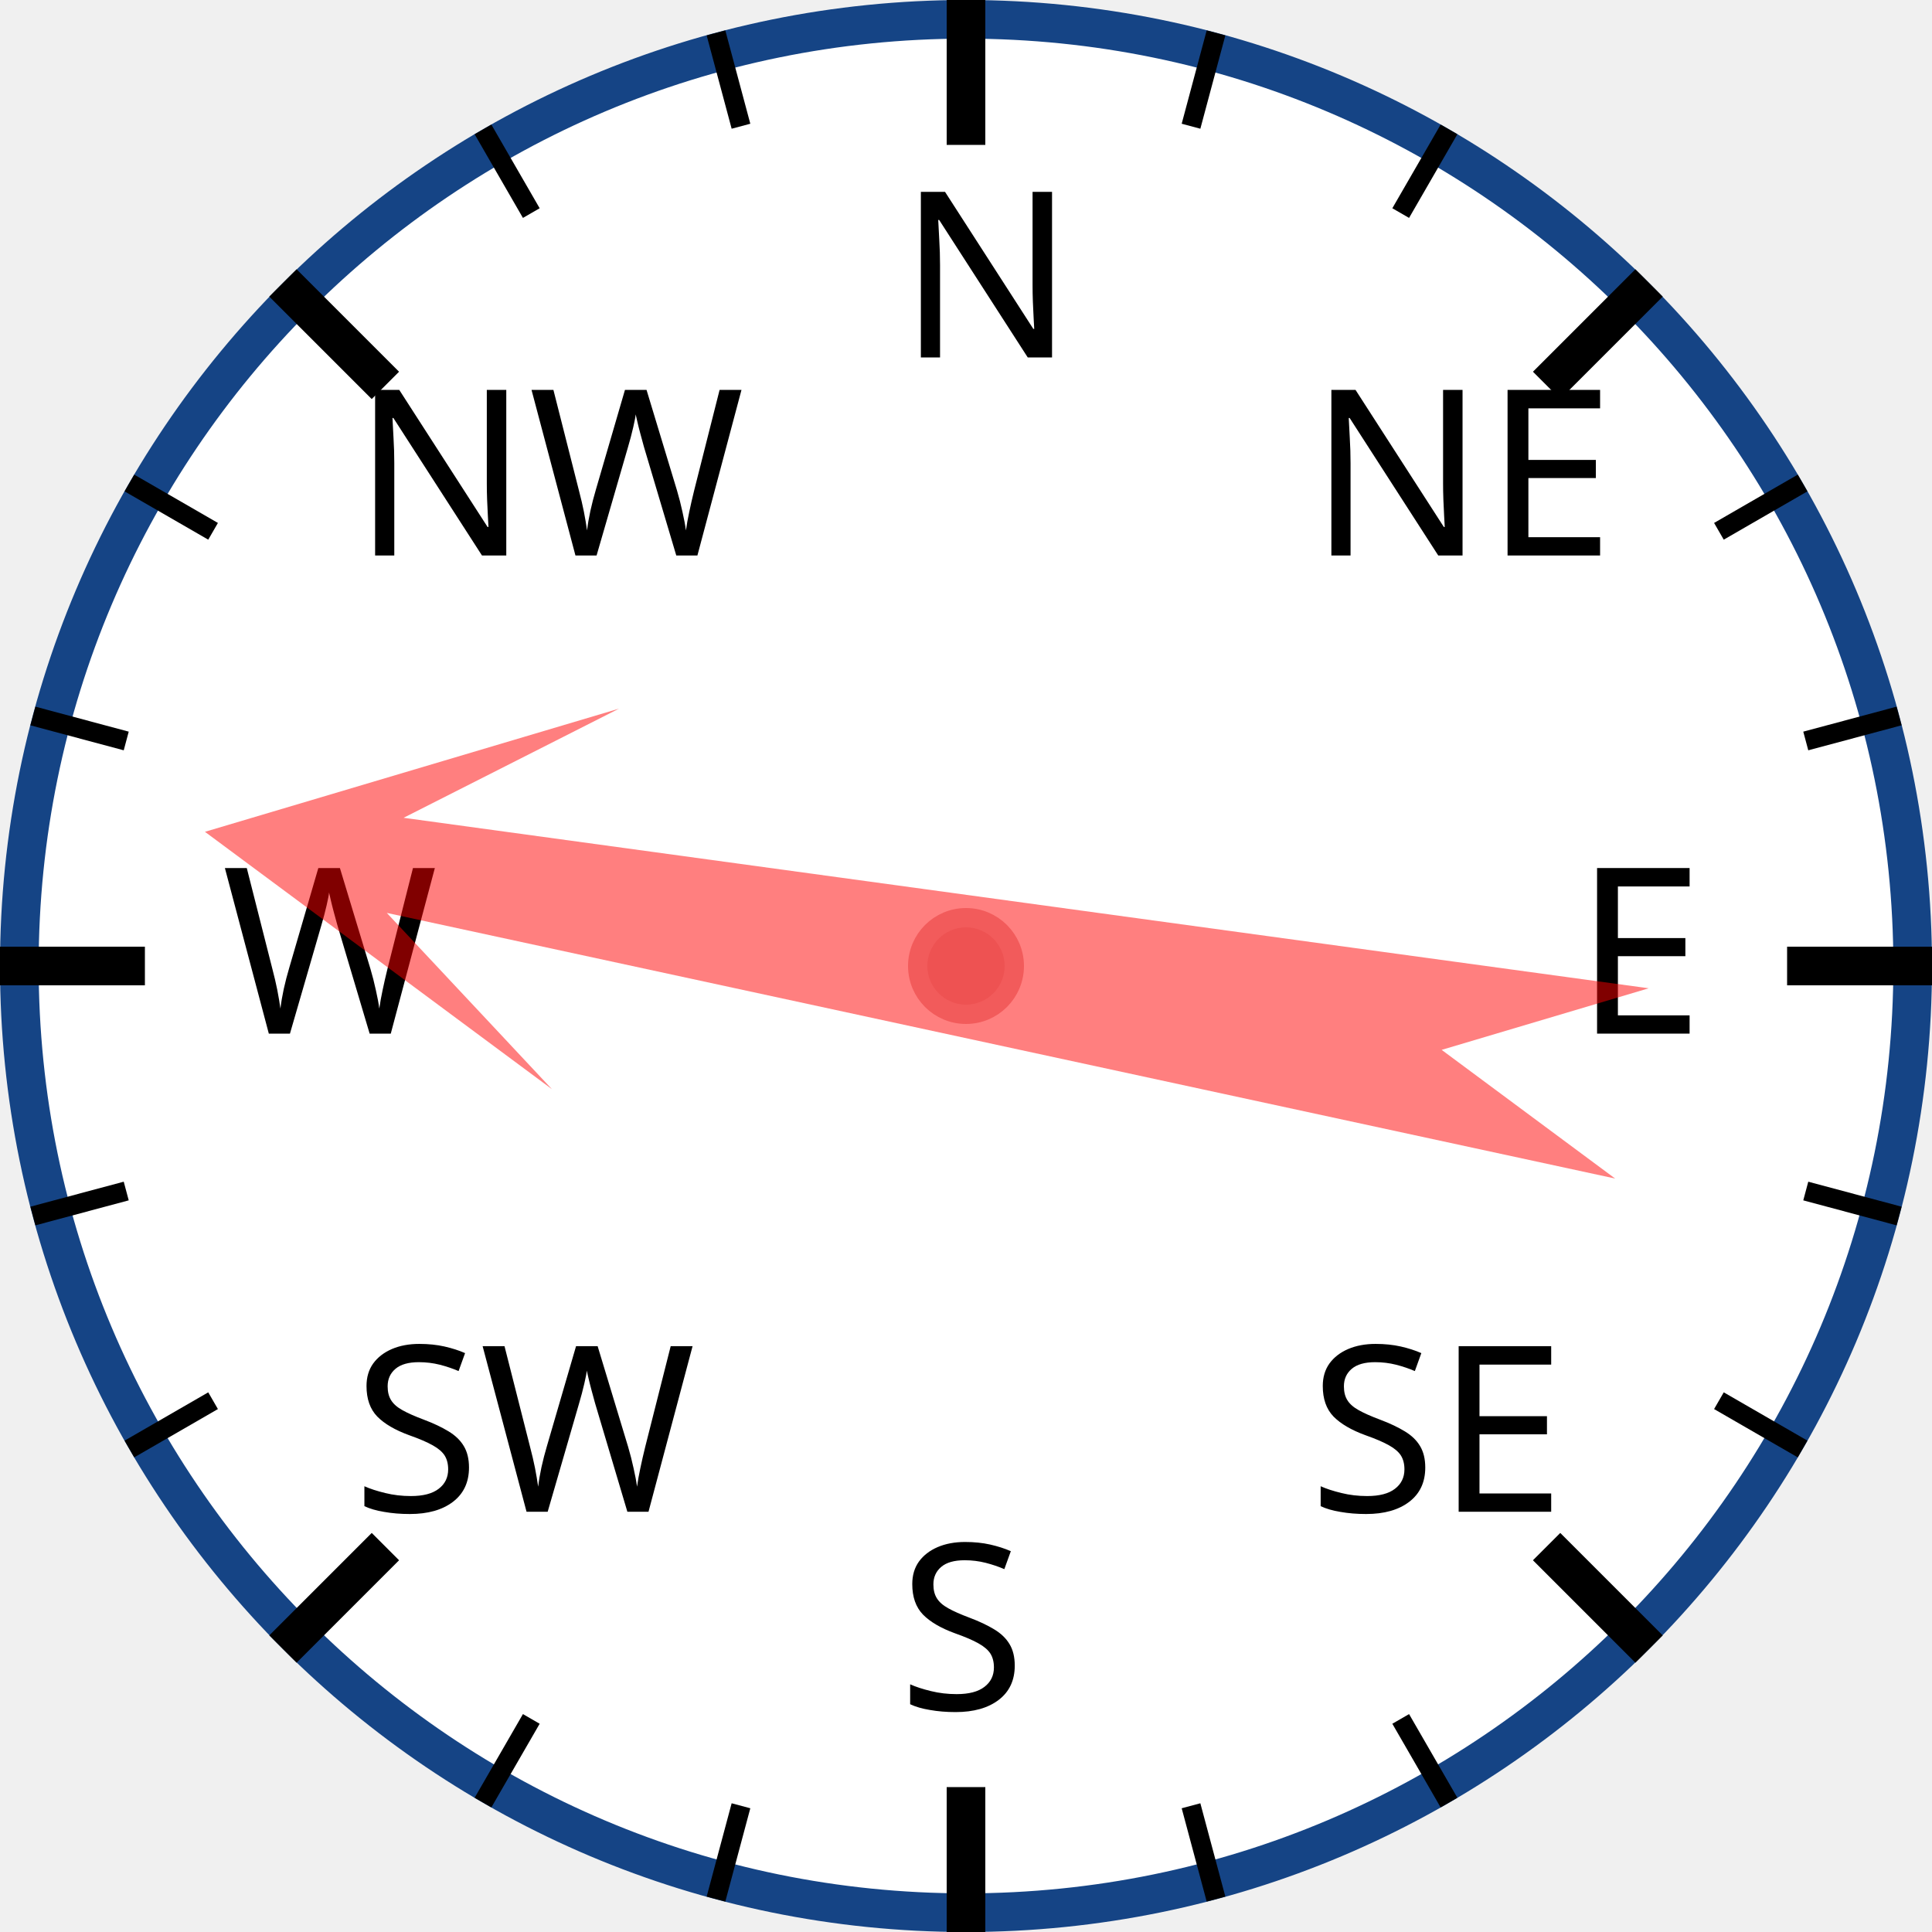
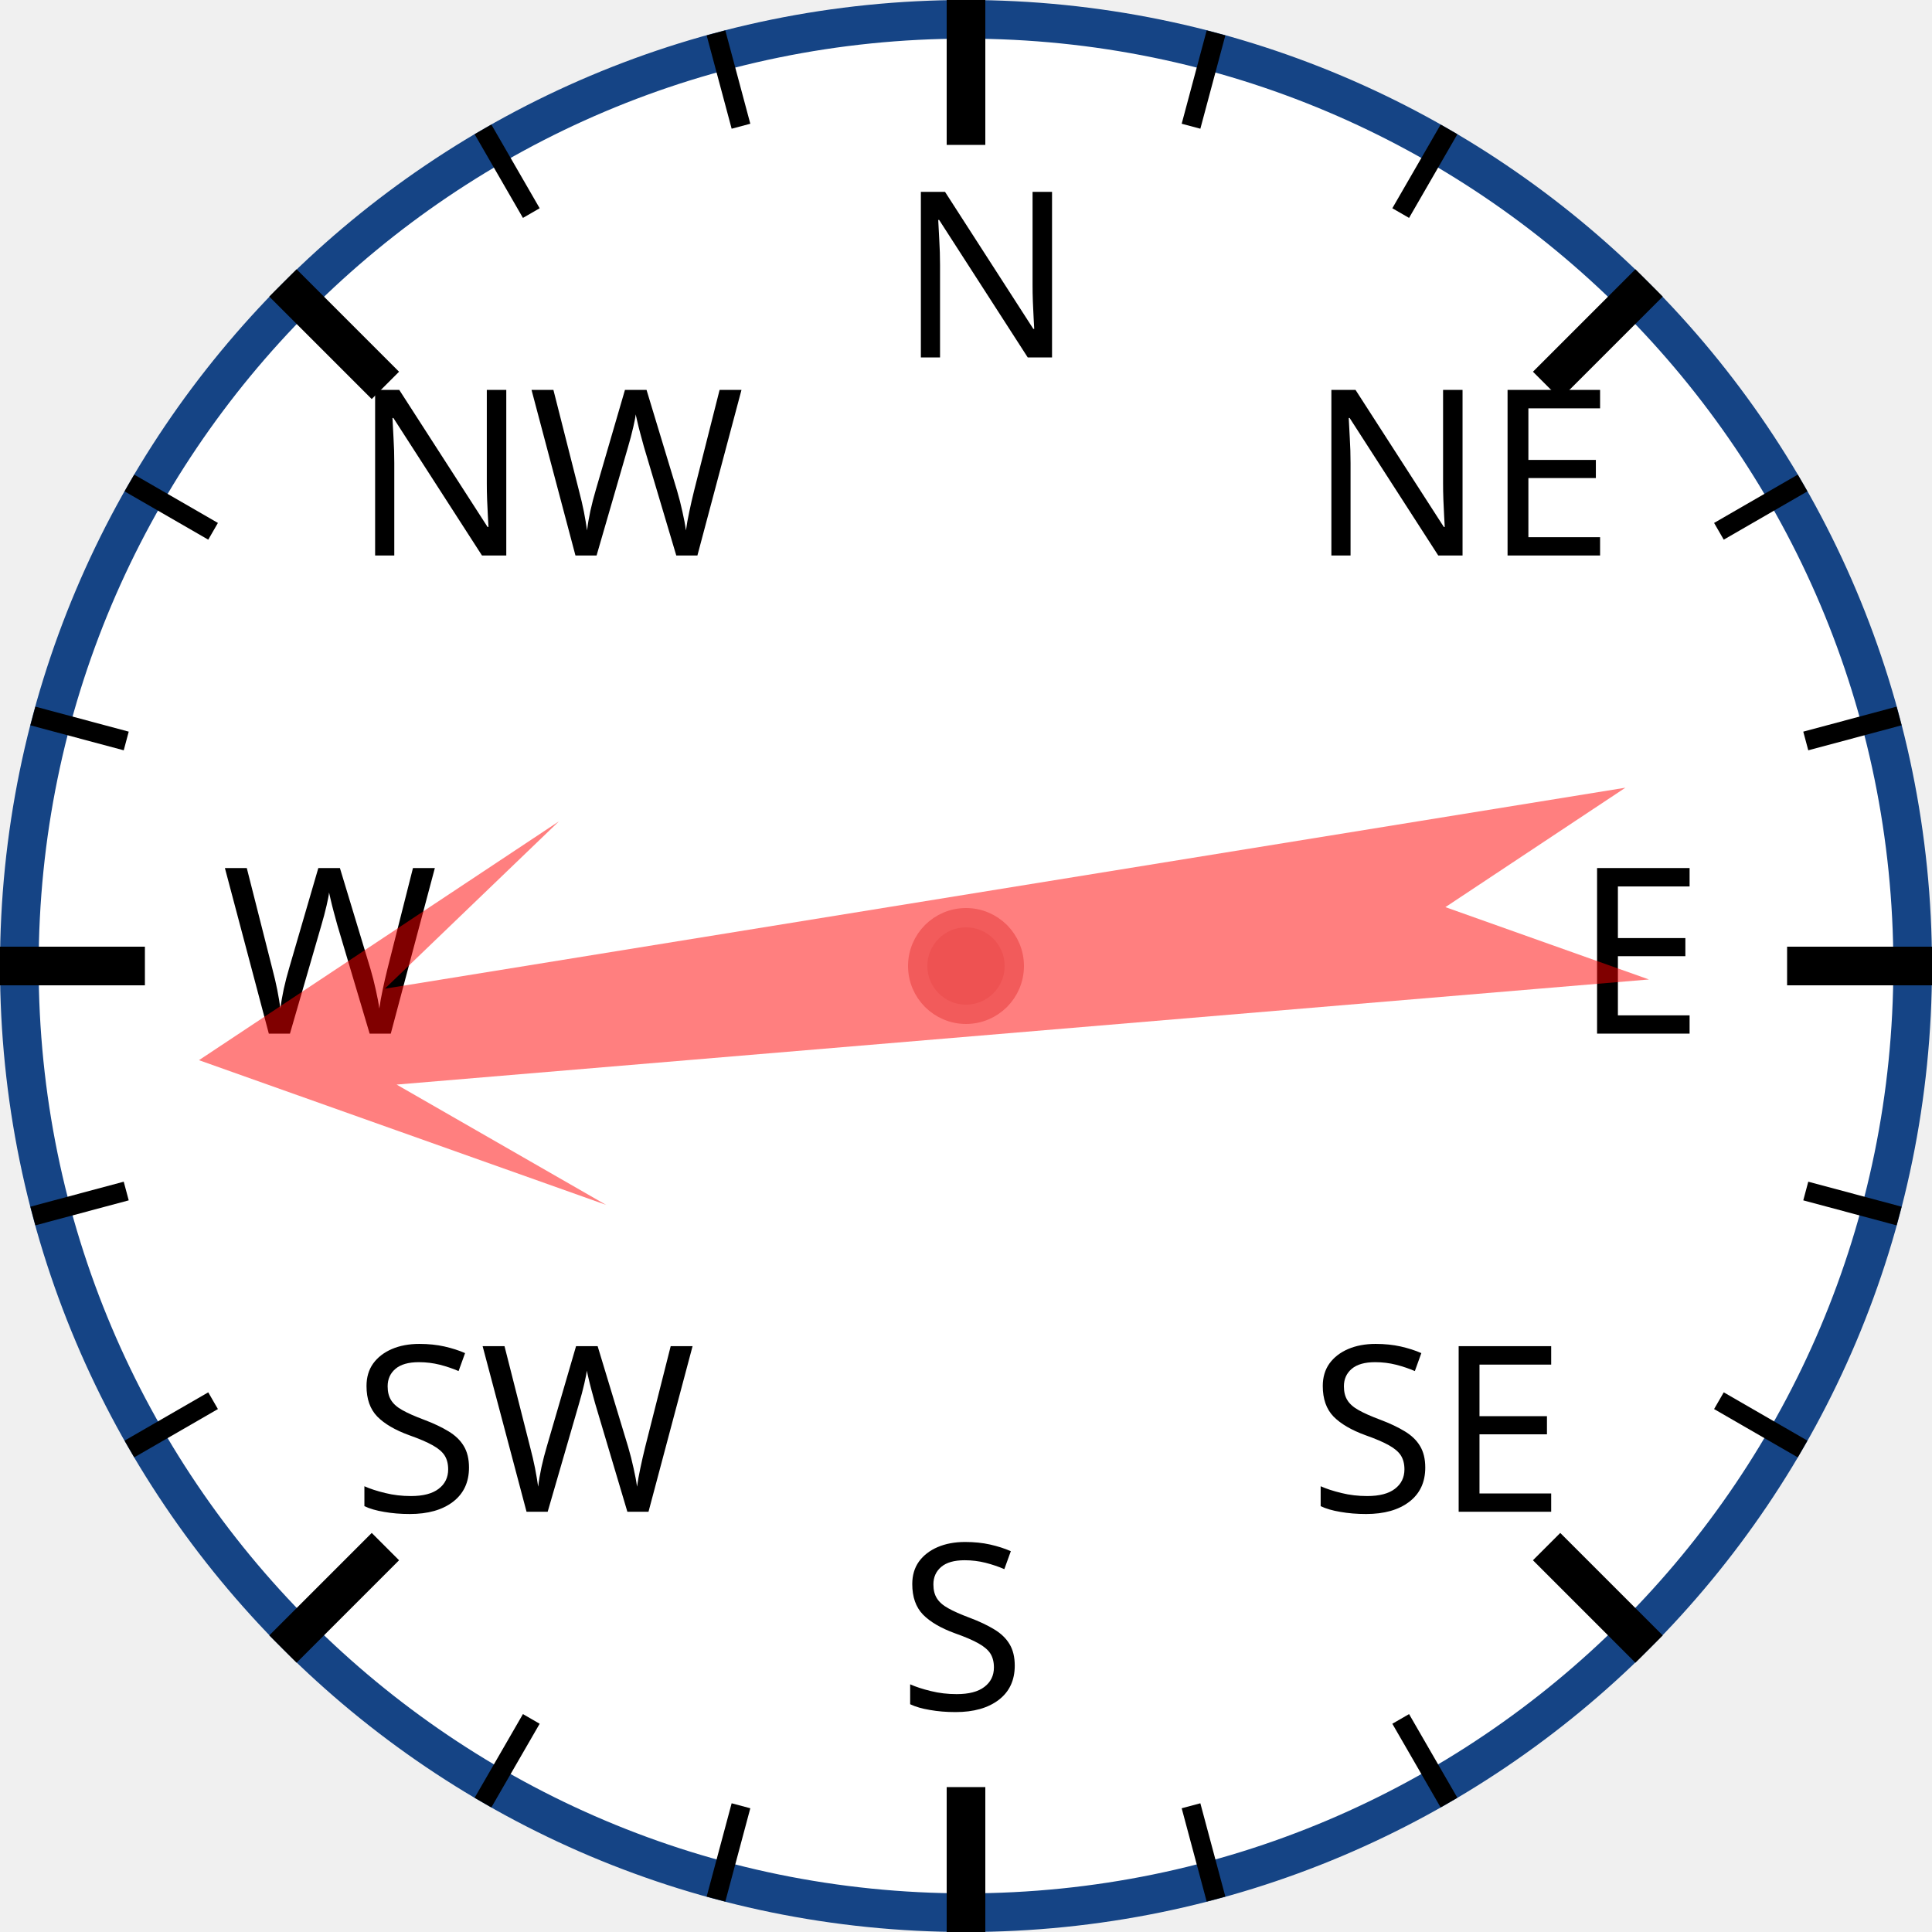
<svg xmlns="http://www.w3.org/2000/svg" width="120px" height="120px" viewBox="0 0 200 200">
  <circle cx="100" cy="100" r="98" style="fill: white; stroke: #154485; stroke-width: 4;" />
  <text x="93.0" y="37.0" style="font-family: sans-serif; font-size: 18pt;">N</text>
  <line x1="100.0" y1="0.0" x2="100.0" y2="15.0" style="stroke: black; stroke-width: 4;" />
  <line x1="74.118" y1="3.407" x2="76.706" y2="13.067" style="stroke: black; stroke-width: 2;" />
  <line x1="50" y1="13.397" x2="55" y2="22.058" style="stroke: black; stroke-width: 2;" />
  <text x="36.503" y="57.503" style="font-family: sans-serif; font-size: 18pt;">NW</text>
  <line x1="29.289" y1="29.289" x2="39.896" y2="39.896" style="stroke: black; stroke-width: 4;" />
  <line x1="13.397" y1="50" x2="22.058" y2="55" style="stroke: black; stroke-width: 2;" />
  <line x1="3.407" y1="74.118" x2="13.067" y2="76.706" style="stroke: black; stroke-width: 2;" />
  <text x="23.0" y="107.0" style="font-family: sans-serif; font-size: 18pt;">W</text>
  <line x1="0.0" y1="100.0" x2="15.0" y2="100.0" style="stroke: black; stroke-width: 4;" />
  <line x1="3.407" y1="125.882" x2="13.067" y2="123.294" style="stroke: black; stroke-width: 2;" />
  <line x1="13.397" y1="150" x2="22.058" y2="145" style="stroke: black; stroke-width: 2;" />
  <text x="36.503" y="156.497" style="font-family: sans-serif; font-size: 18pt;">SW</text>
  <line x1="29.289" y1="170.711" x2="39.896" y2="160.104" style="stroke: black; stroke-width: 4;" />
  <line x1="50" y1="186.603" x2="55" y2="177.942" style="stroke: black; stroke-width: 2;" />
  <line x1="74.118" y1="196.593" x2="76.706" y2="186.933" style="stroke: black; stroke-width: 2;" />
  <text x="93" y="177.0" style="font-family: sans-serif; font-size: 18pt;">S</text>
  <line x1="100" y1="200.0" x2="100" y2="185.0" style="stroke: black; stroke-width: 4;" />
  <line x1="125.882" y1="196.593" x2="123.294" y2="186.933" style="stroke: black; stroke-width: 2;" />
  <line x1="150.0" y1="186.603" x2="145.0" y2="177.942" style="stroke: black; stroke-width: 2;" />
  <text x="135.497" y="156.497" style="font-family: sans-serif; font-size: 18pt;">SE</text>
  <line x1="170.711" y1="170.711" x2="160.104" y2="160.104" style="stroke: black; stroke-width: 4;" />
  <line x1="186.603" y1="150" x2="177.942" y2="145" style="stroke: black; stroke-width: 2;" />
  <line x1="196.593" y1="125.882" x2="186.933" y2="123.294" style="stroke: black; stroke-width: 2;" />
  <text x="163.0" y="107" style="font-family: sans-serif; font-size: 18pt;">E</text>
  <line x1="200.0" y1="100" x2="185.0" y2="100" style="stroke: black; stroke-width: 4;" />
  <line x1="196.593" y1="74.118" x2="186.933" y2="76.706" style="stroke: black; stroke-width: 2;" />
  <line x1="186.603" y1="50" x2="177.942" y2="55" style="stroke: black; stroke-width: 2;" />
  <text x="135.497" y="57.503" style="font-family: sans-serif; font-size: 18pt;">NE</text>
  <line x1="170.711" y1="29.289" x2="160.104" y2="39.896" style="stroke: black; stroke-width: 4;" />
  <line x1="150" y1="13.397" x2="145" y2="22.058" style="stroke: black; stroke-width: 2;" />
  <line x1="125.882" y1="3.407" x2="123.294" y2="13.067" style="stroke: black; stroke-width: 2;" />
-   <polygon points="100 20 120 60 105 40 110 170 100 150 90 170 95 40 80 60" style="fill: red; fill-opacity: 0.5;" transform="rotate(280,100,100)" />
+   <polygon points="100 20 120 60 105 40 110 170 100 150 90 170 95 40 80 60" style="fill: red; fill-opacity: 0.5;" transform="rotate(263,100,100)" />
  <circle cx="100" cy="100" r="5" style="fill: #EE5252; stroke: #F25B5B; stroke-width: 2;" />
</svg>
